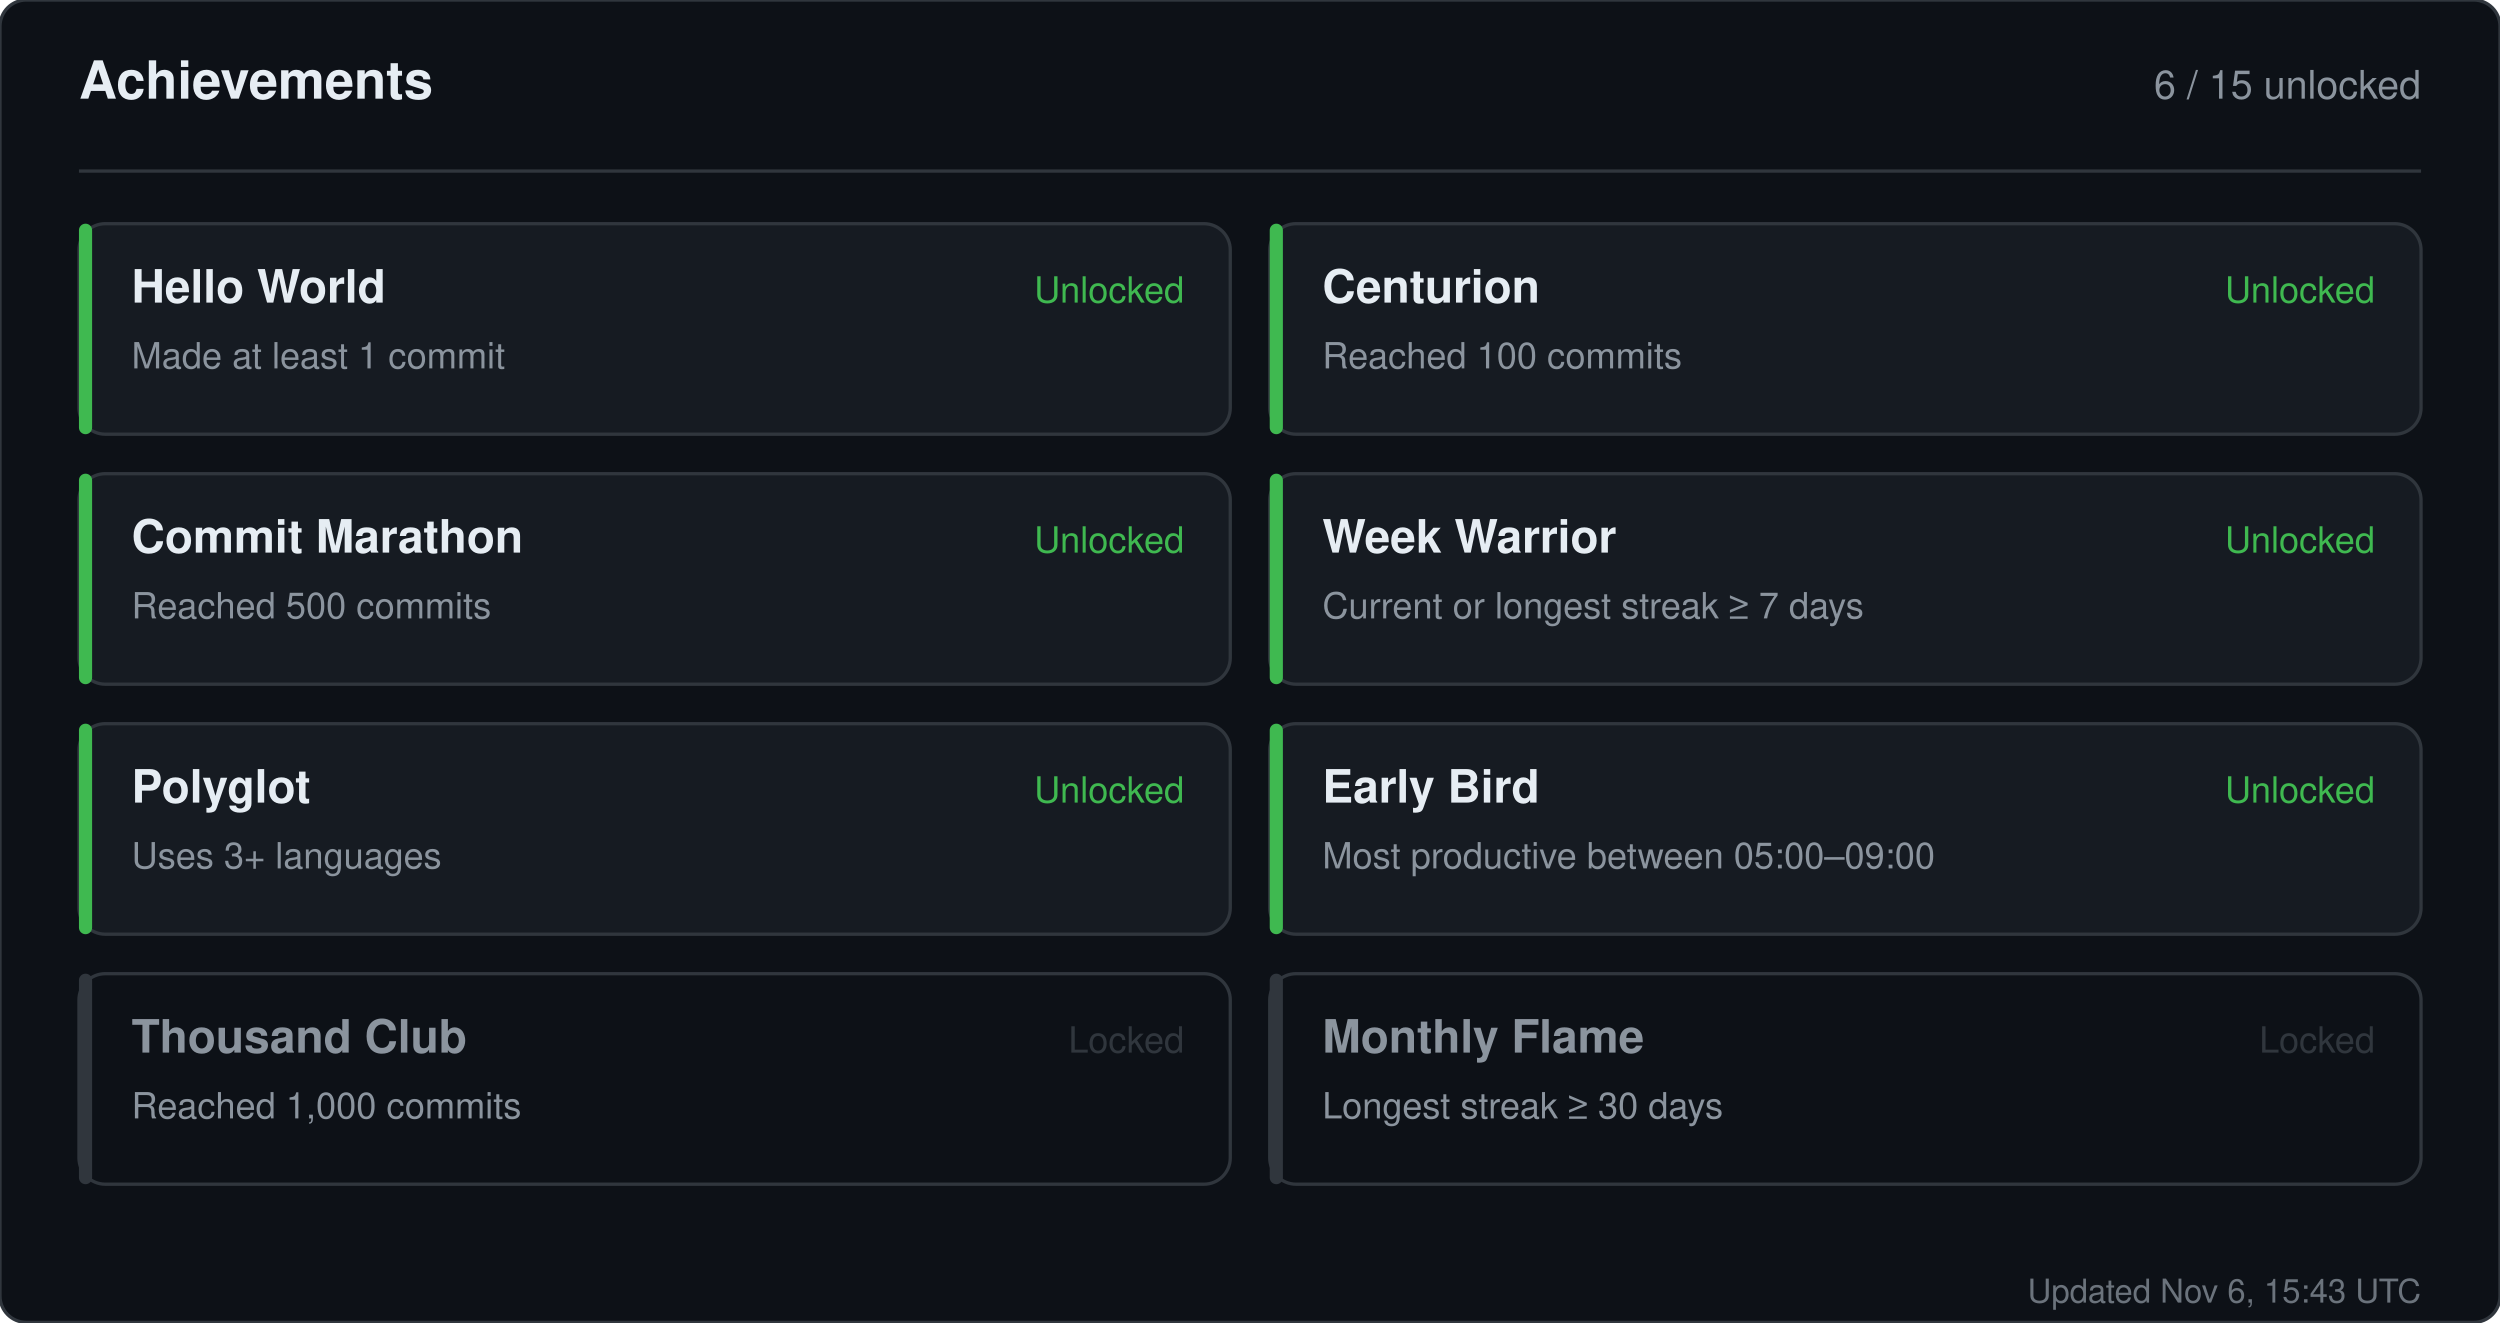
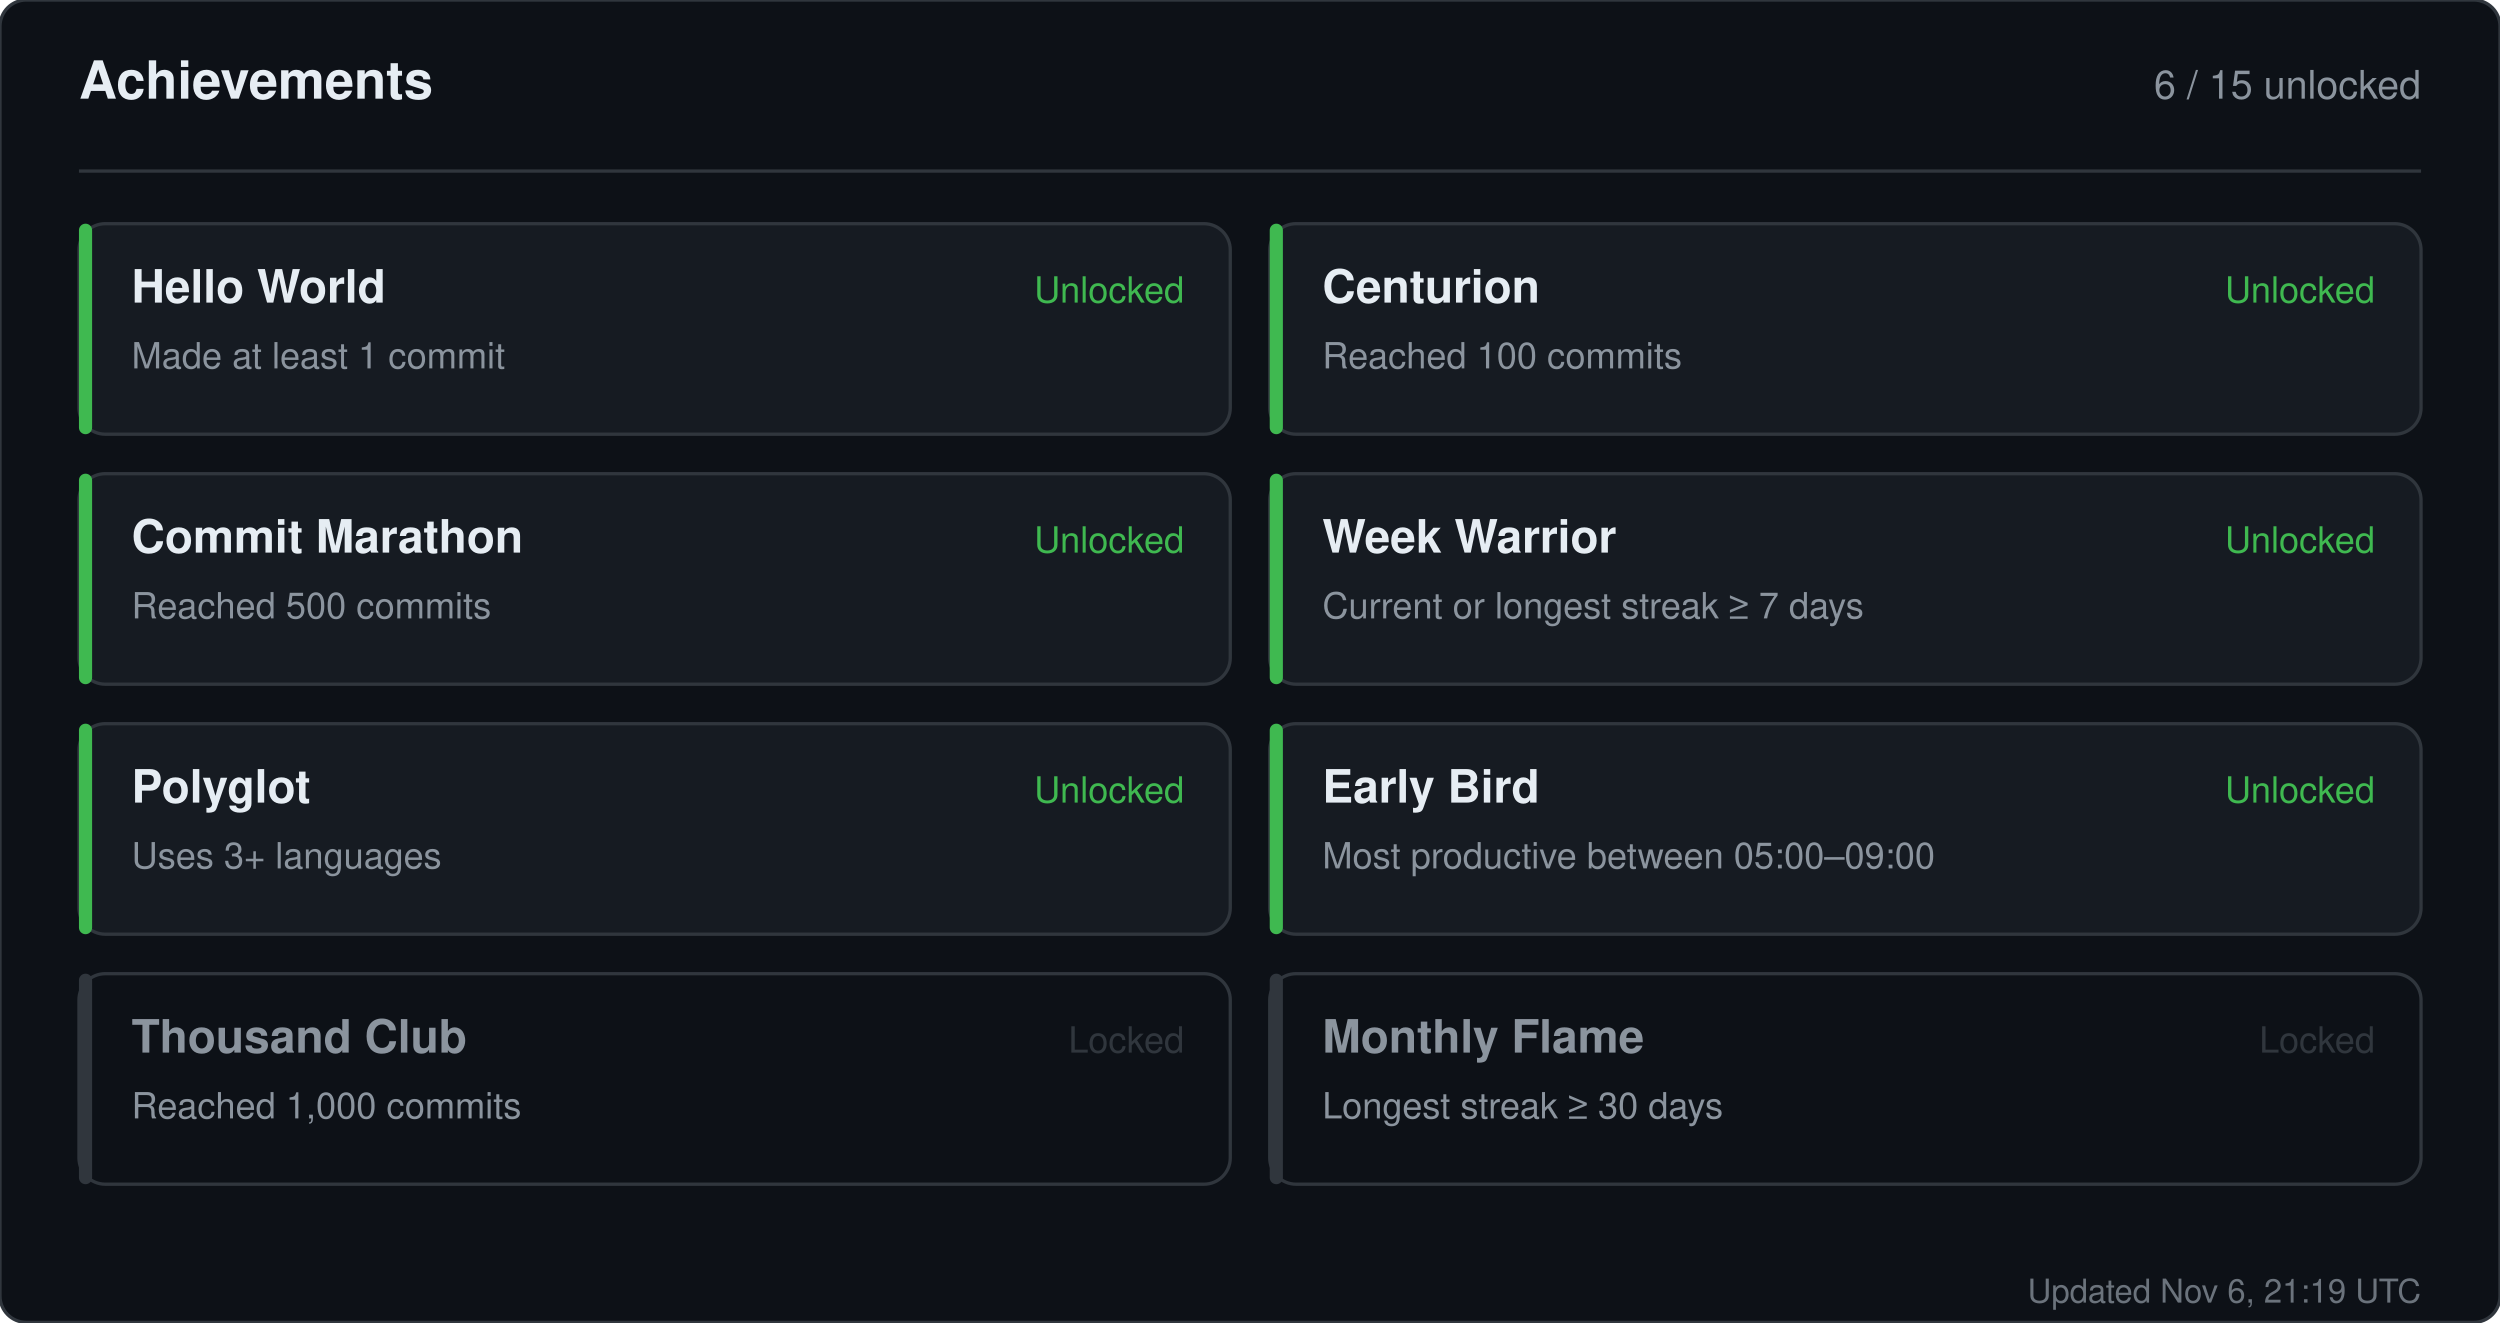
<svg xmlns="http://www.w3.org/2000/svg" width="760" height="402" viewBox="0 0 760 402" role="img" aria-label="Achievements for sandiirawan12">
  <rect width="760" height="402" rx="8" fill="#0d1117" stroke="#30363d" />
  <g font-family="-apple-system, BlinkMacSystemFont, Segoe UI, Helvetica, Arial, sans-serif">
    <text x="24" y="30" fill="#e6edf3" font-size="16" font-weight="700">Achievements</text>
    <text x="736" y="30" fill="#8b949e" font-size="12" text-anchor="end">6 / 15 unlocked</text>
    <line x1="24" y1="52" x2="736" y2="52" stroke="#30363d" />
    <rect x="24" y="68" width="350" height="64" rx="8" fill="#161b22" stroke="#30363d" />
    <rect x="24" y="68" width="4" height="64" rx="2" fill="#3fb950" />
    <text x="40" y="92" fill="#e6edf3" font-size="14" font-weight="700">Hello World</text>
    <text x="40" y="112" fill="#8b949e" font-size="11">Made at least 1 commit</text>
    <text x="360" y="92" fill="#3fb950" font-size="11" text-anchor="end">Unlocked</text>
    <rect x="386" y="68" width="350" height="64" rx="8" fill="#161b22" stroke="#30363d" />
    <rect x="386" y="68" width="4" height="64" rx="2" fill="#3fb950" />
    <text x="402" y="92" fill="#e6edf3" font-size="14" font-weight="700">Centurion</text>
    <text x="402" y="112" fill="#8b949e" font-size="11">Reached 100 commits</text>
    <text x="722" y="92" fill="#3fb950" font-size="11" text-anchor="end">Unlocked</text>
    <rect x="24" y="144" width="350" height="64" rx="8" fill="#161b22" stroke="#30363d" />
    <rect x="24" y="144" width="4" height="64" rx="2" fill="#3fb950" />
    <text x="40" y="168" fill="#e6edf3" font-size="14" font-weight="700">Commit Marathon</text>
    <text x="40" y="188" fill="#8b949e" font-size="11">Reached 500 commits</text>
    <text x="360" y="168" fill="#3fb950" font-size="11" text-anchor="end">Unlocked</text>
    <rect x="386" y="144" width="350" height="64" rx="8" fill="#161b22" stroke="#30363d" />
    <rect x="386" y="144" width="4" height="64" rx="2" fill="#3fb950" />
    <text x="402" y="168" fill="#e6edf3" font-size="14" font-weight="700">Week Warrior</text>
    <text x="402" y="188" fill="#8b949e" font-size="11">Current or longest streak ≥ 7 days</text>
    <text x="722" y="168" fill="#3fb950" font-size="11" text-anchor="end">Unlocked</text>
    <rect x="24" y="220" width="350" height="64" rx="8" fill="#161b22" stroke="#30363d" />
    <rect x="24" y="220" width="4" height="64" rx="2" fill="#3fb950" />
    <text x="40" y="244" fill="#e6edf3" font-size="14" font-weight="700">Polyglot</text>
    <text x="40" y="264" fill="#8b949e" font-size="11">Uses 3+ languages</text>
    <text x="360" y="244" fill="#3fb950" font-size="11" text-anchor="end">Unlocked</text>
    <rect x="386" y="220" width="350" height="64" rx="8" fill="#161b22" stroke="#30363d" />
    <rect x="386" y="220" width="4" height="64" rx="2" fill="#3fb950" />
    <text x="402" y="244" fill="#e6edf3" font-size="14" font-weight="700">Early Bird</text>
    <text x="402" y="264" fill="#8b949e" font-size="11">Most productive between 05:00–09:00</text>
    <text x="722" y="244" fill="#3fb950" font-size="11" text-anchor="end">Unlocked</text>
    <rect x="24" y="296" width="350" height="64" rx="8" fill="#0d1117" stroke="#30363d" />
    <rect x="24" y="296" width="4" height="64" rx="2" fill="#30363d" />
    <text x="40" y="320" fill="#8b949e" font-size="14" font-weight="700">Thousand Club</text>
    <text x="40" y="340" fill="#8b949e" font-size="11">Reached 1,000 commits</text>
    <text x="360" y="320" fill="#30363d" font-size="11" text-anchor="end">Locked</text>
    <rect x="386" y="296" width="350" height="64" rx="8" fill="#0d1117" stroke="#30363d" />
    <rect x="386" y="296" width="4" height="64" rx="2" fill="#30363d" />
    <text x="402" y="320" fill="#8b949e" font-size="14" font-weight="700">Monthly Flame</text>
    <text x="402" y="340" fill="#8b949e" font-size="11">Longest streak ≥ 30 days</text>
    <text x="722" y="320" fill="#30363d" font-size="11" text-anchor="end">Locked</text>
-     <text x="736" y="396" fill="#8b949e" font-size="10" text-anchor="end" opacity="0.75">Updated Nov 6, 15:43 UTC</text>
+     <text x="736" y="396" fill="#8b949e" font-size="10" text-anchor="end" opacity="0.75">Updated Nov 6, 21:19 UTC</text>
  </g>
</svg>
